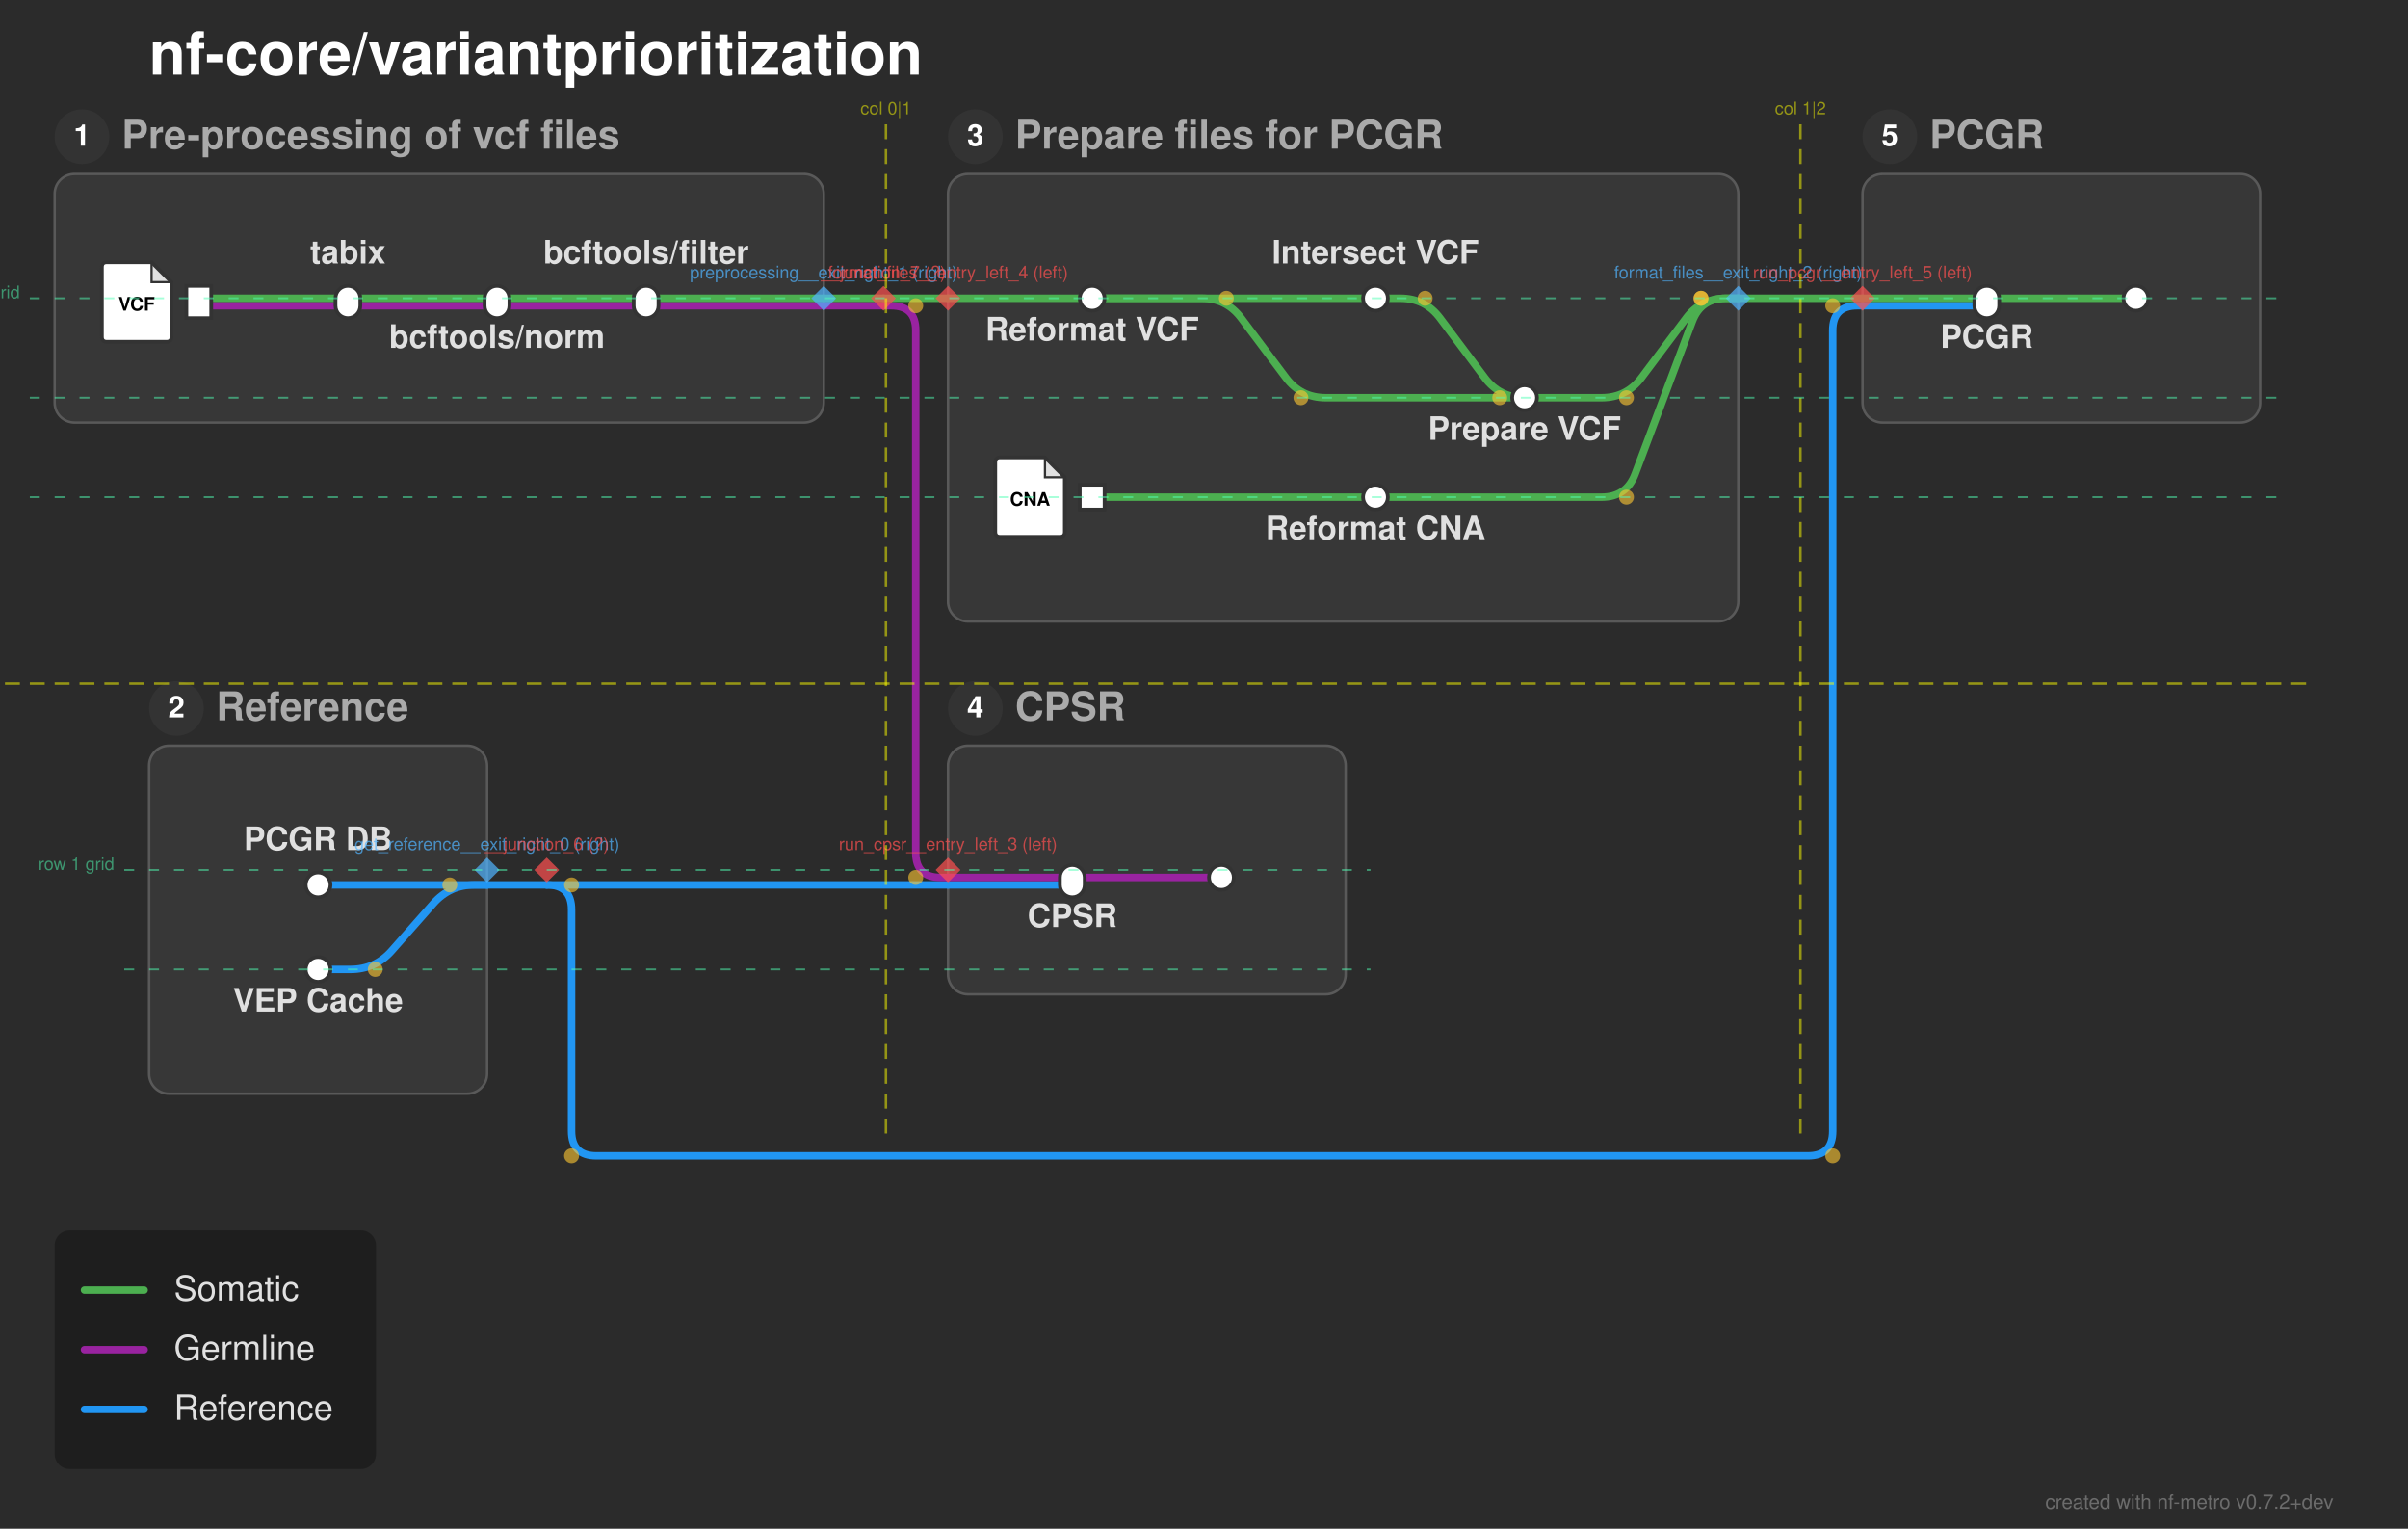
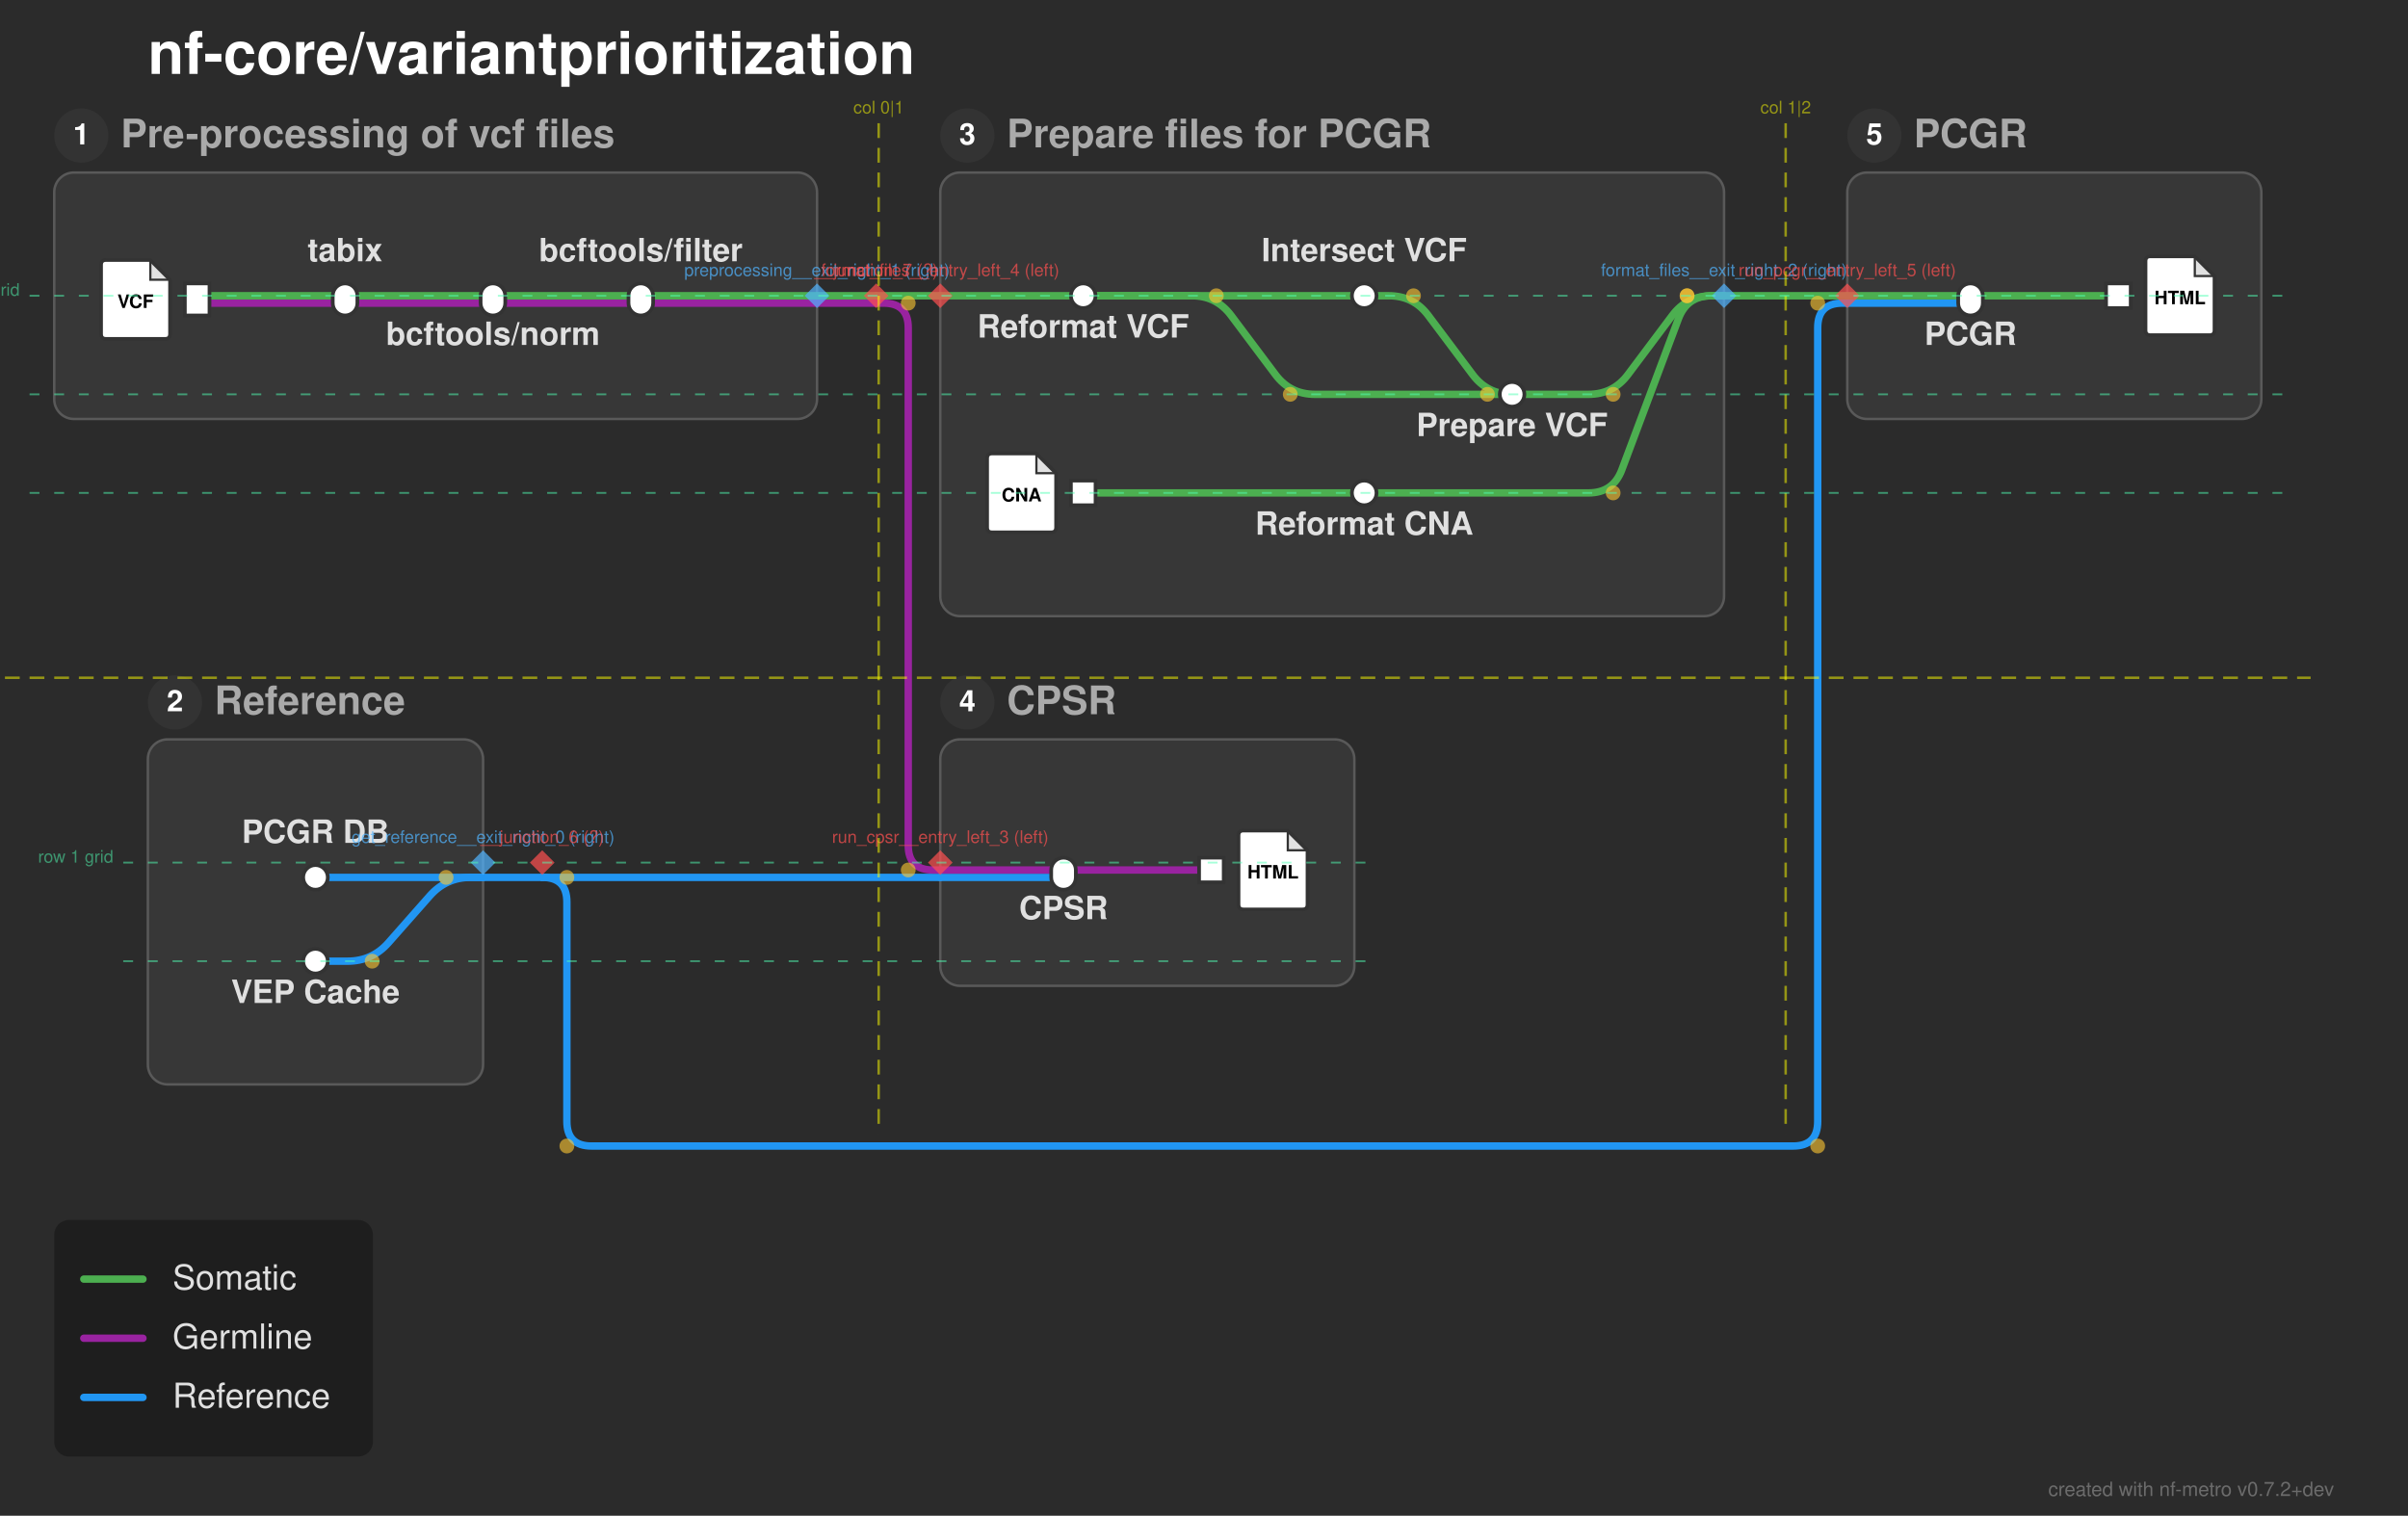
- <svg xmlns="http://www.w3.org/2000/svg" width="969" height="615" viewBox="0 0 969 615">
+ <svg xmlns="http://www.w3.org/2000/svg" width="977" height="615" viewBox="0 0 977 615">
  <defs>
</defs>
-   <rect x="0" y="0" width="969" height="615" fill="#2b2b2b" />
+   <rect x="0" y="0" width="977" height="615" fill="#2b2b2b" />
  <text x="60.0" y="30.0" font-size="24.0" fill="#ffffff" font-family="'Helvetica Neue', Helvetica, Arial, sans-serif" font-weight="bold" class="nf-metro-title">nf-core/variantprioritization</text>
  <rect x="22.0" y="70.0" width="309.5" height="100.0" rx="8" ry="8" fill="#373737" stroke="#595959" stroke-width="1.0" class="nf-metro-section-box" data-section-id="preprocessing" data-section-lines="germline,somatic" />
  <circle cx="33.0" cy="55.0" r="11" fill="#333333" class="nf-metro-section-num-circle" data-section-id="preprocessing" />
  <text x="33.0" y="55.0" font-size="12" fill="#ffffff" font-family="'Helvetica Neue', Helvetica, Arial, sans-serif" font-weight="bold" text-anchor="middle" dy="0.3em" data-section-id="preprocessing">1</text>
  <text x="49.0" y="55.0" font-size="16.0" fill="#aaaaaa" font-family="'Helvetica Neue', Helvetica, Arial, sans-serif" font-weight="bold" dy="0.3em" class="nf-metro-section-label" data-section-id="preprocessing">Pre-processing of vcf files</text>
  <rect x="381.5" y="70.0" width="318.0" height="180.0" rx="8" ry="8" fill="#373737" stroke="#595959" stroke-width="1.0" class="nf-metro-section-box" data-section-id="format_files" data-section-lines="somatic" />
  <circle cx="392.5" cy="55.0" r="11" fill="#333333" class="nf-metro-section-num-circle" data-section-id="format_files" />
  <text x="392.5" y="55.0" font-size="12" fill="#ffffff" font-family="'Helvetica Neue', Helvetica, Arial, sans-serif" font-weight="bold" text-anchor="middle" dy="0.3em" data-section-id="format_files">3</text>
  <text x="408.5" y="55.0" font-size="16.0" fill="#aaaaaa" font-family="'Helvetica Neue', Helvetica, Arial, sans-serif" font-weight="bold" dy="0.3em" class="nf-metro-section-label" data-section-id="format_files">Prepare files for PCGR</text>
  <rect x="60.0" y="300.0" width="136.0" height="140.0" rx="8" ry="8" fill="#373737" stroke="#595959" stroke-width="1.0" class="nf-metro-section-box" data-section-id="get_reference" data-section-lines="reference" />
  <circle cx="71.0" cy="285.0" r="11" fill="#333333" class="nf-metro-section-num-circle" data-section-id="get_reference" />
  <text x="71.0" y="285.0" font-size="12" fill="#ffffff" font-family="'Helvetica Neue', Helvetica, Arial, sans-serif" font-weight="bold" text-anchor="middle" dy="0.3em" data-section-id="get_reference">2</text>
  <text x="87.0" y="285.0" font-size="16.0" fill="#aaaaaa" font-family="'Helvetica Neue', Helvetica, Arial, sans-serif" font-weight="bold" dy="0.3em" class="nf-metro-section-label" data-section-id="get_reference">Reference</text>
-   <rect x="749.5" y="70.0" width="160.0" height="100.0" rx="8" ry="8" fill="#373737" stroke="#595959" stroke-width="1.0" class="nf-metro-section-box" data-section-id="run_pcgr" data-section-lines="reference,somatic" />
+   <rect x="749.5" y="70.0" width="168.0" height="100.0" rx="8" ry="8" fill="#373737" stroke="#595959" stroke-width="1.0" class="nf-metro-section-box" data-section-id="run_pcgr" data-section-lines="reference,somatic" />
  <circle cx="760.5" cy="55.0" r="11" fill="#333333" class="nf-metro-section-num-circle" data-section-id="run_pcgr" />
  <text x="760.5" y="55.0" font-size="12" fill="#ffffff" font-family="'Helvetica Neue', Helvetica, Arial, sans-serif" font-weight="bold" text-anchor="middle" dy="0.3em" data-section-id="run_pcgr">5</text>
  <text x="776.5" y="55.0" font-size="16.0" fill="#aaaaaa" font-family="'Helvetica Neue', Helvetica, Arial, sans-serif" font-weight="bold" dy="0.3em" class="nf-metro-section-label" data-section-id="run_pcgr">PCGR</text>
-   <rect x="381.5" y="300.0" width="160.0" height="100.0" rx="8" ry="8" fill="#373737" stroke="#595959" stroke-width="1.0" class="nf-metro-section-box" data-section-id="run_cpsr" data-section-lines="germline,reference" />
+   <rect x="381.5" y="300.0" width="168.0" height="100.0" rx="8" ry="8" fill="#373737" stroke="#595959" stroke-width="1.0" class="nf-metro-section-box" data-section-id="run_cpsr" data-section-lines="germline,reference" />
  <circle cx="392.5" cy="285.0" r="11" fill="#333333" class="nf-metro-section-num-circle" data-section-id="run_cpsr" />
  <text x="392.5" y="285.0" font-size="12" fill="#ffffff" font-family="'Helvetica Neue', Helvetica, Arial, sans-serif" font-weight="bold" text-anchor="middle" dy="0.3em" data-section-id="run_cpsr">4</text>
  <text x="408.5" y="285.0" font-size="16.0" fill="#aaaaaa" font-family="'Helvetica Neue', Helvetica, Arial, sans-serif" font-weight="bold" dy="0.3em" class="nf-metro-section-label" data-section-id="run_cpsr">CPSR</text>
  <path d="M128.0,356.0 L196.0,356.0" stroke="#2196F3" stroke-width="3.0" stroke-linecap="round" class="metro-line-reference" data-line-id="reference" />
  <path d="M381.5,356.0 L431.5,356.0" stroke="#2196F3" stroke-width="3.0" stroke-linecap="round" class="metro-line-reference" data-line-id="reference" />
  <path d="M128.0,390.0 L141.0,390.0 Q151.0,390.0,157.616,382.502 L174.384,363.498 Q181.0,356.0,191.0,356.0 L196.0,356.0" stroke="#2196F3" stroke-width="3.0" fill="none" stroke-linecap="round" stroke-linejoin="round" class="metro-line-reference" data-line-id="reference" />
  <path d="M749.5,123.0 L799.5,123.0" stroke="#2196F3" stroke-width="3.0" stroke-linecap="round" class="metro-line-reference" data-line-id="reference" />
  <path d="M196.0,356.0 L220.0,356.0" stroke="#2196F3" stroke-width="3.0" stroke-linecap="round" class="metro-line-reference" data-line-id="reference" />
  <path d="M220.0,356.0 L381.5,356.0" stroke="#2196F3" stroke-width="3.0" stroke-linecap="round" class="metro-line-reference" data-line-id="reference" />
  <path d="M220.0,356.0 L220.0,356.0 Q230.0,356.0,230.0,366.0 L230.0,455.0 Q230.0,465.0,240.0,465.0 L727.5,465.0 Q737.5,465.0,737.5,455.0 L737.5,133.0 Q737.5,123.0,747.5,123.0 L749.5,123.0" stroke="#2196F3" stroke-width="3.0" fill="none" stroke-linecap="round" stroke-linejoin="round" class="metro-line-reference" data-line-id="reference" />
  <path d="M80.0,123.0 L140.0,123.0" stroke="#9923A0" stroke-width="3.0" stroke-linecap="round" class="metro-line-germline" data-line-id="germline" />
  <path d="M140.0,123.0 L200.0,123.0" stroke="#9923A0" stroke-width="3.0" stroke-linecap="round" class="metro-line-germline" data-line-id="germline" />
  <path d="M200.0,123.0 L260.0,123.0" stroke="#9923A0" stroke-width="3.0" stroke-linecap="round" class="metro-line-germline" data-line-id="germline" />
  <path d="M431.5,353.0 L491.5,353.0" stroke="#9923A0" stroke-width="3.0" stroke-linecap="round" class="metro-line-germline" data-line-id="germline" />
  <path d="M260.0,123.0 L331.5,123.0" stroke="#9923A0" stroke-width="3.0" stroke-linecap="round" class="metro-line-germline" data-line-id="germline" />
  <path d="M381.5,353.0 L431.5,353.0" stroke="#9923A0" stroke-width="3.0" stroke-linecap="round" class="metro-line-germline" data-line-id="germline" />
  <path d="M331.5,123.0 L355.5,123.0" stroke="#9923A0" stroke-width="3.0" stroke-linecap="round" class="metro-line-germline" data-line-id="germline" />
  <path d="M355.5,123.0 L358.5,123.0 Q368.5,123.0,368.5,133.0 L368.5,343.0 Q368.5,353.0,378.5,353.0 L381.5,353.0" stroke="#9923A0" stroke-width="3.0" fill="none" stroke-linecap="round" stroke-linejoin="round" class="metro-line-germline" data-line-id="germline" />
  <path d="M80.0,120.0 L140.0,120.0" stroke="#4CAF50" stroke-width="3.0" stroke-linecap="round" class="metro-line-somatic" data-line-id="somatic" />
  <path d="M140.0,120.0 L200.0,120.0" stroke="#4CAF50" stroke-width="3.0" stroke-linecap="round" class="metro-line-somatic" data-line-id="somatic" />
  <path d="M200.0,120.0 L260.0,120.0" stroke="#4CAF50" stroke-width="3.0" stroke-linecap="round" class="metro-line-somatic" data-line-id="somatic" />
  <path d="M439.5,120.0 L553.5,120.0" stroke="#4CAF50" stroke-width="3.0" stroke-linecap="round" class="metro-line-somatic" data-line-id="somatic" />
  <path d="M439.5,120.0 L483.5,120.0 Q493.5,120.0,499.5,128.0 L517.5,152.0 Q523.5,160.0,533.5,160.0 L613.5,160.0" stroke="#4CAF50" stroke-width="3.0" fill="none" stroke-linecap="round" stroke-linejoin="round" class="metro-line-somatic" data-line-id="somatic" />
  <path d="M553.5,120.0 L563.5,120.0 Q573.5,120.0,579.5,128.0 L597.5,152.0 Q603.5,160.0,613.5,160.0 L613.5,160.0" stroke="#4CAF50" stroke-width="3.0" fill="none" stroke-linecap="round" stroke-linejoin="round" class="metro-line-somatic" data-line-id="somatic" />
  <path d="M439.5,200.0 L553.5,200.0" stroke="#4CAF50" stroke-width="3.0" stroke-linecap="round" class="metro-line-somatic" data-line-id="somatic" />
  <path d="M799.5,120.0 L859.5,120.0" stroke="#4CAF50" stroke-width="3.0" stroke-linecap="round" class="metro-line-somatic" data-line-id="somatic" />
  <path d="M260.0,120.0 L331.5,120.0" stroke="#4CAF50" stroke-width="3.0" stroke-linecap="round" class="metro-line-somatic" data-line-id="somatic" />
  <path d="M381.5,120.0 L439.5,120.0" stroke="#4CAF50" stroke-width="3.0" stroke-linecap="round" class="metro-line-somatic" data-line-id="somatic" />
  <path d="M553.5,200.0 L644.5,200.0 Q654.5,200.0,658.011,190.637 L680.989,129.363 Q684.5,120.0,694.5,120.0 L699.5,120.0" stroke="#4CAF50" stroke-width="3.0" fill="none" stroke-linecap="round" stroke-linejoin="round" class="metro-line-somatic" data-line-id="somatic" />
  <path d="M749.5,120.0 L799.5,120.0" stroke="#4CAF50" stroke-width="3.0" stroke-linecap="round" class="metro-line-somatic" data-line-id="somatic" />
  <path d="M613.5,160.0 L644.5,160.0 Q654.5,160.0,660.5,152.0 L678.5,128.0 Q684.5,120.0,694.5,120.0 L699.5,120.0" stroke="#4CAF50" stroke-width="3.0" fill="none" stroke-linecap="round" stroke-linejoin="round" class="metro-line-somatic" data-line-id="somatic" />
  <path d="M331.5,120.0 L355.5,120.0" stroke="#4CAF50" stroke-width="3.0" stroke-linecap="round" class="metro-line-somatic" data-line-id="somatic" />
  <path d="M355.5,120.0 L381.5,120.0" stroke="#4CAF50" stroke-width="3.0" stroke-linecap="round" class="metro-line-somatic" data-line-id="somatic" />
  <path d="M699.5,120.0 L749.5,120.0" stroke="#4CAF50" stroke-width="3.0" stroke-linecap="round" class="metro-line-somatic" data-line-id="somatic" />
  <rect x="75.0" y="115.0" width="10.0" height="13.0" fill="#ffffff" stroke="#333333" stroke-width="1.5" class="nf-metro-station" data-station-id="vcf_in" data-station-lines="germline,somatic" data-station-label="vcf_in" data-section-id="preprocessing" data-section-name="Pre-processing of vcf files" />
  <g data-station-id="vcf_in">
    <path d="M43.0,105.5 L61.0,105.5 L69.0,113.5 L69.0,135.5 Q69.0,137.5,67.0,137.5 L43.0,137.5 Q41.0,137.5,41.0,135.5 L41.0,107.5 Q41.0,105.5,43.0,105.5 Z" fill="#ffffff" stroke="#333333" stroke-width="1.5" stroke-linejoin="round" />
    <path d="M61.0,105.5 L61.0,113.5 L69.0,113.5 Z" fill="#333333" opacity="0.15" stroke="none" />
    <path d="M61.0,105.5 L61.0,113.5 L69.0,113.5" fill="none" stroke="#333333" stroke-width="0.9" />
    <text x="55.0" y="122.7" font-size="7.5" fill="#000000" font-family="'Helvetica Neue', Helvetica, Arial, sans-serif" font-weight="bold" text-anchor="middle" dy="0.3em">VCF</text>
  </g>
  <rect x="135.0" y="115.0" width="10.0" height="13.0" rx="5.0" ry="5.0" fill="#ffffff" stroke="#333333" stroke-width="1.5" class="nf-metro-station" data-station-id="tabix" data-station-lines="germline,somatic" data-station-label="tabix" data-section-id="preprocessing" data-section-name="Pre-processing of vcf files" />
  <rect x="195.0" y="115.0" width="10.0" height="13.0" rx="5.0" ry="5.0" fill="#ffffff" stroke="#333333" stroke-width="1.5" class="nf-metro-station" data-station-id="bcftools_norm" data-station-lines="germline,somatic" data-station-label="bcftools/norm" data-section-id="preprocessing" data-section-name="Pre-processing of vcf files" />
  <rect x="255.0" y="115.0" width="10.0" height="13.0" rx="5.0" ry="5.0" fill="#ffffff" stroke="#333333" stroke-width="1.5" class="nf-metro-station" data-station-id="bcftools_filter" data-station-lines="germline,somatic" data-station-label="bcftools/filter" data-section-id="preprocessing" data-section-name="Pre-processing of vcf files" />
  <rect x="434.5" y="115.0" width="10.0" height="10.0" rx="5.0" ry="5.0" fill="#ffffff" stroke="#333333" stroke-width="1.5" class="nf-metro-station" data-station-id="reformat_vcf" data-station-lines="somatic" data-station-label="Reformat VCF" data-section-id="format_files" data-section-name="Prepare files for PCGR" />
  <rect x="548.5" y="115.0" width="10.0" height="10.0" rx="5.0" ry="5.0" fill="#ffffff" stroke="#333333" stroke-width="1.5" class="nf-metro-station" data-station-id="intersect" data-station-lines="somatic" data-station-label="Intersect VCF" data-section-id="format_files" data-section-name="Prepare files for PCGR" />
  <rect x="608.5" y="155.0" width="10.0" height="10.0" rx="5.0" ry="5.0" fill="#ffffff" stroke="#333333" stroke-width="1.5" class="nf-metro-station" data-station-id="prepare_pcgr" data-station-lines="somatic" data-station-label="Prepare VCF" data-section-id="format_files" data-section-name="Prepare files for PCGR" />
  <rect x="434.5" y="195.0" width="10.0" height="10.0" fill="#ffffff" stroke="#333333" stroke-width="1.5" class="nf-metro-station" data-station-id="cna_in" data-station-lines="somatic" data-station-label="cna_in" data-section-id="format_files" data-section-name="Prepare files for PCGR" />
  <g data-station-id="cna_in">
    <path d="M402.5,184.0 L420.5,184.0 L428.5,192.0 L428.5,214.0 Q428.5,216.0,426.5,216.0 L402.5,216.0 Q400.5,216.0,400.5,214.0 L400.5,186.0 Q400.5,184.0,402.5,184.0 Z" fill="#ffffff" stroke="#333333" stroke-width="1.5" stroke-linejoin="round" />
    <path d="M420.5,184.0 L420.5,192.0 L428.5,192.0 Z" fill="#333333" opacity="0.15" stroke="none" />
    <path d="M420.5,184.0 L420.5,192.0 L428.5,192.0" fill="none" stroke="#333333" stroke-width="0.9" />
    <text x="414.5" y="201.2" font-size="7.5" fill="#000000" font-family="'Helvetica Neue', Helvetica, Arial, sans-serif" font-weight="bold" text-anchor="middle" dy="0.3em">CNA</text>
  </g>
  <rect x="548.5" y="195.0" width="10.0" height="10.0" rx="5.0" ry="5.0" fill="#ffffff" stroke="#333333" stroke-width="1.5" class="nf-metro-station" data-station-id="reformat_cna" data-station-lines="somatic" data-station-label="Reformat CNA" data-section-id="format_files" data-section-name="Prepare files for PCGR" />
  <rect x="123.0" y="351.0" width="10.0" height="10.0" rx="5.0" ry="5.0" fill="#ffffff" stroke="#333333" stroke-width="1.5" class="nf-metro-station" data-station-id="get_pcgr" data-station-lines="reference" data-station-label="PCGR DB" data-section-id="get_reference" data-section-name="Reference" />
  <rect x="123.0" y="385.0" width="10.0" height="10.0" rx="5.0" ry="5.0" fill="#ffffff" stroke="#333333" stroke-width="1.5" class="nf-metro-station" data-station-id="get_vep" data-station-lines="reference" data-station-label="VEP Cache" data-section-id="get_reference" data-section-name="Reference" />
  <rect x="794.5" y="115.0" width="10.0" height="13.0" rx="5.0" ry="5.0" fill="#ffffff" stroke="#333333" stroke-width="1.5" class="nf-metro-station" data-station-id="pcgr" data-station-lines="reference,somatic" data-station-label="PCGR" data-section-id="run_pcgr" data-section-name="PCGR" />
-   <rect x="854.5" y="115.0" width="10.0" height="10.0" rx="5.0" ry="5.0" fill="#ffffff" stroke="#333333" stroke-width="1.5" class="nf-metro-station" data-station-id="report_pcgr" data-station-lines="somatic" data-station-label="report_pcgr" data-section-id="run_pcgr" data-section-name="PCGR" />
+   <rect x="854.5" y="115.0" width="10.0" height="10.0" fill="#ffffff" stroke="#333333" stroke-width="1.5" class="nf-metro-station" data-station-id="report_pcgr" data-station-lines="somatic" data-station-label="report_pcgr" data-section-id="run_pcgr" data-section-name="PCGR" />
+   <g data-station-id="report_pcgr">
+     <path d="M872.5,104.0 L890.5,104.0 L898.5,112.0 L898.5,134.0 Q898.5,136.0,896.5,136.0 L872.5,136.0 Q870.5,136.0,870.5,134.0 L870.5,106.0 Q870.5,104.0,872.5,104.0 Z" fill="#ffffff" stroke="#333333" stroke-width="1.5" stroke-linejoin="round" />
+     <path d="M890.5,104.0 L890.5,112.0 L898.5,112.0 Z" fill="#333333" opacity="0.15" stroke="none" />
+     <path d="M890.5,104.0 L890.5,112.0 L898.5,112.0" fill="none" stroke="#333333" stroke-width="0.9" />
+     <text x="884.5" y="121.2" font-size="7.5" fill="#000000" font-family="'Helvetica Neue', Helvetica, Arial, sans-serif" font-weight="bold" text-anchor="middle" dy="0.3em">HTML</text>
+   </g>
  <rect x="426.5" y="348.0" width="10.0" height="13.0" rx="5.0" ry="5.0" fill="#ffffff" stroke="#333333" stroke-width="1.5" class="nf-metro-station" data-station-id="cpsr" data-station-lines="germline,reference" data-station-label="CPSR" data-section-id="run_cpsr" data-section-name="CPSR" />
-   <rect x="486.5" y="348.0" width="10.0" height="10.0" rx="5.0" ry="5.0" fill="#ffffff" stroke="#333333" stroke-width="1.5" class="nf-metro-station" data-station-id="report_cpsr" data-station-lines="germline" data-station-label="report_cpsr" data-section-id="run_cpsr" data-section-name="CPSR" />
+   <rect x="486.5" y="348.0" width="10.0" height="10.0" fill="#ffffff" stroke="#333333" stroke-width="1.5" class="nf-metro-station" data-station-id="report_cpsr" data-station-lines="germline" data-station-label="report_cpsr" data-section-id="run_cpsr" data-section-name="CPSR" />
+   <g data-station-id="report_cpsr">
+     <path d="M504.5,337.0 L522.5,337.0 L530.5,345.0 L530.5,367.0 Q530.5,369.0,528.5,369.0 L504.5,369.0 Q502.5,369.0,502.5,367.0 L502.5,339.0 Q502.5,337.0,504.5,337.0 Z" fill="#ffffff" stroke="#333333" stroke-width="1.5" stroke-linejoin="round" />
+     <path d="M522.5,337.0 L522.5,345.0 L530.5,345.0 Z" fill="#333333" opacity="0.15" stroke="none" />
+     <path d="M522.5,337.0 L522.5,345.0 L530.5,345.0" fill="none" stroke="#333333" stroke-width="0.9" />
+     <text x="516.5" y="354.2" font-size="7.5" fill="#000000" font-family="'Helvetica Neue', Helvetica, Arial, sans-serif" font-weight="bold" text-anchor="middle" dy="0.3em">HTML</text>
+   </g>
  <text x="439.5" y="131.0" font-size="13.0" fill="#e0e0e0" font-family="'Helvetica Neue', Helvetica, Arial, sans-serif" font-weight="bold" text-anchor="middle" dominant-baseline="hanging" data-station-id="reformat_vcf" class="nf-metro-station-label">Reformat VCF</text>
  <text x="799.5" y="134.0" font-size="13.0" fill="#e0e0e0" font-family="'Helvetica Neue', Helvetica, Arial, sans-serif" font-weight="bold" text-anchor="middle" dominant-baseline="hanging" data-station-id="pcgr" class="nf-metro-station-label">PCGR</text>
  <text x="431.5" y="367.0" font-size="13.0" fill="#e0e0e0" font-family="'Helvetica Neue', Helvetica, Arial, sans-serif" font-weight="bold" text-anchor="middle" dominant-baseline="hanging" data-station-id="cpsr" class="nf-metro-station-label">CPSR</text>
  <text x="128.0" y="342.0" font-size="13.0" fill="#e0e0e0" font-family="'Helvetica Neue', Helvetica, Arial, sans-serif" font-weight="bold" text-anchor="middle" dominant-baseline="auto" data-station-id="get_pcgr" class="nf-metro-station-label">PCGR DB</text>
  <text x="128.0" y="401.0" font-size="13.0" fill="#e0e0e0" font-family="'Helvetica Neue', Helvetica, Arial, sans-serif" font-weight="bold" text-anchor="middle" dominant-baseline="hanging" data-station-id="get_vep" class="nf-metro-station-label">VEP Cache</text>
  <text x="553.5" y="106.0" font-size="13.0" fill="#e0e0e0" font-family="'Helvetica Neue', Helvetica, Arial, sans-serif" font-weight="bold" text-anchor="middle" dominant-baseline="auto" data-station-id="intersect" class="nf-metro-station-label">Intersect VCF</text>
  <text x="140.0" y="106.0" font-size="13.0" fill="#e0e0e0" font-family="'Helvetica Neue', Helvetica, Arial, sans-serif" font-weight="bold" text-anchor="middle" dominant-baseline="auto" data-station-id="tabix" class="nf-metro-station-label">tabix</text>
  <text x="553.5" y="211.0" font-size="13.0" fill="#e0e0e0" font-family="'Helvetica Neue', Helvetica, Arial, sans-serif" font-weight="bold" text-anchor="middle" dominant-baseline="hanging" data-station-id="reformat_cna" class="nf-metro-station-label">Reformat CNA</text>
  <text x="200.0" y="134.0" font-size="13.0" fill="#e0e0e0" font-family="'Helvetica Neue', Helvetica, Arial, sans-serif" font-weight="bold" text-anchor="middle" dominant-baseline="hanging" data-station-id="bcftools_norm" class="nf-metro-station-label">bcftools/norm</text>
  <text x="613.5" y="171.0" font-size="13.0" fill="#e0e0e0" font-family="'Helvetica Neue', Helvetica, Arial, sans-serif" font-weight="bold" text-anchor="middle" dominant-baseline="hanging" data-station-id="prepare_pcgr" class="nf-metro-station-label">Prepare VCF</text>
  <text x="260.0" y="106.0" font-size="13.0" fill="#e0e0e0" font-family="'Helvetica Neue', Helvetica, Arial, sans-serif" font-weight="bold" text-anchor="middle" dominant-baseline="auto" data-station-id="bcftools_filter" class="nf-metro-station-label">bcftools/filter</text>
  <circle cx="493.5" cy="120.0" r="3.0" fill="rgba(255, 200, 50, 0.6)" />
  <circle cx="523.5" cy="160.0" r="3.0" fill="rgba(255, 200, 50, 0.6)" />
  <circle cx="573.5" cy="120.0" r="3.0" fill="rgba(255, 200, 50, 0.6)" />
  <circle cx="603.5" cy="160.0" r="3.0" fill="rgba(255, 200, 50, 0.6)" />
  <circle cx="151.0" cy="390.0" r="3.0" fill="rgba(255, 200, 50, 0.6)" />
  <circle cx="181.0" cy="356.0" r="3.0" fill="rgba(255, 200, 50, 0.6)" />
  <circle cx="654.5" cy="200.0" r="3.0" fill="rgba(255, 200, 50, 0.6)" />
  <circle cx="684.5" cy="120.0" r="3.0" fill="rgba(255, 200, 50, 0.6)" />
  <circle cx="654.5" cy="160.0" r="3.0" fill="rgba(255, 200, 50, 0.6)" />
  <circle cx="684.5" cy="120.0" r="3.0" fill="rgba(255, 200, 50, 0.6)" />
  <circle cx="230.0" cy="356.0" r="3.0" fill="rgba(255, 200, 50, 0.6)" />
  <circle cx="230.0" cy="465.0" r="3.0" fill="rgba(255, 200, 50, 0.6)" />
  <circle cx="737.5" cy="465.0" r="3.0" fill="rgba(255, 200, 50, 0.6)" />
  <circle cx="737.5" cy="123.0" r="3.0" fill="rgba(255, 200, 50, 0.6)" />
  <circle cx="368.5" cy="123.0" r="3.0" fill="rgba(255, 200, 50, 0.6)" />
  <circle cx="368.5" cy="353.0" r="3.0" fill="rgba(255, 200, 50, 0.6)" />
  <path d="M196.0,345.0 L201.0,350.0 L196.0,355.0 L191.0,350.0 Z" fill="rgba(80, 180, 255, 0.7)" stroke="none" />
  <text x="196.0" y="342.0" font-size="7" fill="rgba(80, 180, 255, 0.7)" font-family="'Helvetica Neue', Helvetica, Arial, sans-serif" text-anchor="middle" dominant-baseline="auto">get_reference__exit_right_0 (right)</text>
  <path d="M331.5,115.0 L336.5,120.0 L331.5,125.0 L326.5,120.0 Z" fill="rgba(80, 180, 255, 0.7)" stroke="none" />
  <text x="331.5" y="112.0" font-size="7" fill="rgba(80, 180, 255, 0.7)" font-family="'Helvetica Neue', Helvetica, Arial, sans-serif" text-anchor="middle" dominant-baseline="auto">preprocessing__exit_right_1 (right)</text>
  <path d="M699.5,115.0 L704.5,120.0 L699.5,125.0 L694.5,120.0 Z" fill="rgba(80, 180, 255, 0.7)" stroke="none" />
  <text x="699.5" y="112.0" font-size="7" fill="rgba(80, 180, 255, 0.7)" font-family="'Helvetica Neue', Helvetica, Arial, sans-serif" text-anchor="middle" dominant-baseline="auto">format_files__exit_right_2 (right)</text>
  <path d="M381.5,345.0 L386.5,350.0 L381.5,355.0 L376.5,350.0 Z" fill="rgba(255, 80, 80, 0.7)" stroke="none" />
  <text x="381.5" y="342.0" font-size="7" fill="rgba(255, 80, 80, 0.7)" font-family="'Helvetica Neue', Helvetica, Arial, sans-serif" text-anchor="middle" dominant-baseline="auto">run_cpsr__entry_left_3 (left)</text>
  <path d="M381.5,115.0 L386.5,120.0 L381.5,125.0 L376.5,120.0 Z" fill="rgba(255, 80, 80, 0.7)" stroke="none" />
  <text x="381.5" y="112.0" font-size="7" fill="rgba(255, 80, 80, 0.7)" font-family="'Helvetica Neue', Helvetica, Arial, sans-serif" text-anchor="middle" dominant-baseline="auto">format_files__entry_left_4 (left)</text>
  <path d="M749.5,115.0 L754.5,120.0 L749.5,125.0 L744.5,120.0 Z" fill="rgba(255, 80, 80, 0.7)" stroke="none" />
  <text x="749.5" y="112.0" font-size="7" fill="rgba(255, 80, 80, 0.7)" font-family="'Helvetica Neue', Helvetica, Arial, sans-serif" text-anchor="middle" dominant-baseline="auto">run_pcgr__entry_left_5 (left)</text>
  <path d="M220.0,345.0 L225.0,350.0 L220.0,355.0 L215.0,350.0 Z" fill="rgba(255, 80, 80, 0.7)" stroke="none" />
  <text x="220.0" y="342.0" font-size="7" fill="rgba(255, 80, 80, 0.7)" font-family="'Helvetica Neue', Helvetica, Arial, sans-serif" text-anchor="middle" dominant-baseline="auto">__junction_6 (?)</text>
  <path d="M355.5,115.0 L360.5,120.0 L355.5,125.0 L350.5,120.0 Z" fill="rgba(255, 80, 80, 0.7)" stroke="none" />
  <text x="355.5" y="112.0" font-size="7" fill="rgba(255, 80, 80, 0.7)" font-family="'Helvetica Neue', Helvetica, Arial, sans-serif" text-anchor="middle" dominant-baseline="auto">__junction_7 (?)</text>
  <path d="M356.5,50.0 L356.5,460.0" stroke="rgba(255, 255, 0, 0.5)" stroke-width="1" stroke-dasharray="6,4" />
  <text x="356.5" y="46.0" font-size="7" fill="rgba(255, 255, 0, 0.5)" font-family="'Helvetica Neue', Helvetica, Arial, sans-serif" text-anchor="middle">col 0|1</text>
  <path d="M724.5,50.0 L724.5,460.0" stroke="rgba(255, 255, 0, 0.5)" stroke-width="1" stroke-dasharray="6,4" />
  <text x="724.5" y="46.0" font-size="7" fill="rgba(255, 255, 0, 0.5)" font-family="'Helvetica Neue', Helvetica, Arial, sans-serif" text-anchor="middle">col 1|2</text>
-   <path d="M2.0,275.0 L929.5,275.0" stroke="rgba(255, 255, 0, 0.5)" stroke-width="1" stroke-dasharray="6,4" />
+   <path d="M2.0,275.0 L937.5,275.0" stroke="rgba(255, 255, 0, 0.5)" stroke-width="1" stroke-dasharray="6,4" />
  <text x="-2.0" y="275.0" font-size="7" fill="rgba(255, 255, 0, 0.5)" font-family="'Helvetica Neue', Helvetica, Arial, sans-serif" text-anchor="end">row 0|1</text>
-   <path d="M12.0,120.0 L919.5,120.0" stroke="rgba(80, 255, 180, 0.5)" stroke-width="0.75" stroke-dasharray="4,6" />
+   <path d="M12.0,120.0 L927.5,120.0" stroke="rgba(80, 255, 180, 0.5)" stroke-width="0.75" stroke-dasharray="4,6" />
  <text x="8.0" y="120.0" font-size="7" fill="rgba(80, 255, 180, 0.5)" font-family="'Helvetica Neue', Helvetica, Arial, sans-serif" text-anchor="end">row 0 grid</text>
-   <path d="M12.0,160.0 L919.5,160.0" stroke="rgba(80, 255, 180, 0.5)" stroke-width="0.75" stroke-dasharray="4,6" />
-   <path d="M12.0,200.0 L919.5,200.0" stroke="rgba(80, 255, 180, 0.5)" stroke-width="0.75" stroke-dasharray="4,6" />
-   <path d="M50.0,350.0 L551.5,350.0" stroke="rgba(80, 255, 180, 0.5)" stroke-width="0.75" stroke-dasharray="4,6" />
+   <path d="M12.0,160.0 L927.5,160.0" stroke="rgba(80, 255, 180, 0.5)" stroke-width="0.75" stroke-dasharray="4,6" />
+   <path d="M12.0,200.0 L927.5,200.0" stroke="rgba(80, 255, 180, 0.5)" stroke-width="0.75" stroke-dasharray="4,6" />
+   <path d="M50.0,350.0 L559.5,350.0" stroke="rgba(80, 255, 180, 0.5)" stroke-width="0.75" stroke-dasharray="4,6" />
  <text x="46.0" y="350.0" font-size="7" fill="rgba(80, 255, 180, 0.5)" font-family="'Helvetica Neue', Helvetica, Arial, sans-serif" text-anchor="end">row 1 grid</text>
-   <path d="M50.0,390.0 L551.5,390.0" stroke="rgba(80, 255, 180, 0.5)" stroke-width="0.75" stroke-dasharray="4,6" />
+   <path d="M50.0,390.0 L559.5,390.0" stroke="rgba(80, 255, 180, 0.5)" stroke-width="0.75" stroke-dasharray="4,6" />
  <rect x="22.0" y="495.0" width="129.3" height="96.0" rx="6" ry="6" fill="rgba(0, 0, 0, 0.3)" />
  <path d="M34.0,519.0 L58.0,519.0" stroke="#4CAF50" stroke-width="3.0" stroke-linecap="round" />
  <text x="70.0" y="519.0" font-size="14.0" fill="#e0e0e0" font-family="'Helvetica Neue', Helvetica, Arial, sans-serif" dy="0.3em">Somatic</text>
  <path d="M34.0,543.0 L58.0,543.0" stroke="#9923A0" stroke-width="3.0" stroke-linecap="round" />
  <text x="70.0" y="543.0" font-size="14.0" fill="#e0e0e0" font-family="'Helvetica Neue', Helvetica, Arial, sans-serif" dy="0.3em">Germline</text>
  <path d="M34.0,567.0 L58.0,567.0" stroke="#2196F3" stroke-width="3.0" stroke-linecap="round" />
  <text x="70.0" y="567.0" font-size="14.0" fill="#e0e0e0" font-family="'Helvetica Neue', Helvetica, Arial, sans-serif" dy="0.3em">Reference</text>
-   <text x="939.0" y="607.0" font-size="8" fill="rgba(150, 150, 150, 0.6)" font-family="'Helvetica Neue', Helvetica, Arial, sans-serif" text-anchor="end">created with nf-metro v0.7.2+dev</text>
+   <text x="947.0" y="607.0" font-size="8" fill="rgba(150, 150, 150, 0.6)" font-family="'Helvetica Neue', Helvetica, Arial, sans-serif" text-anchor="end">created with nf-metro v0.7.2+dev</text>
</svg>
